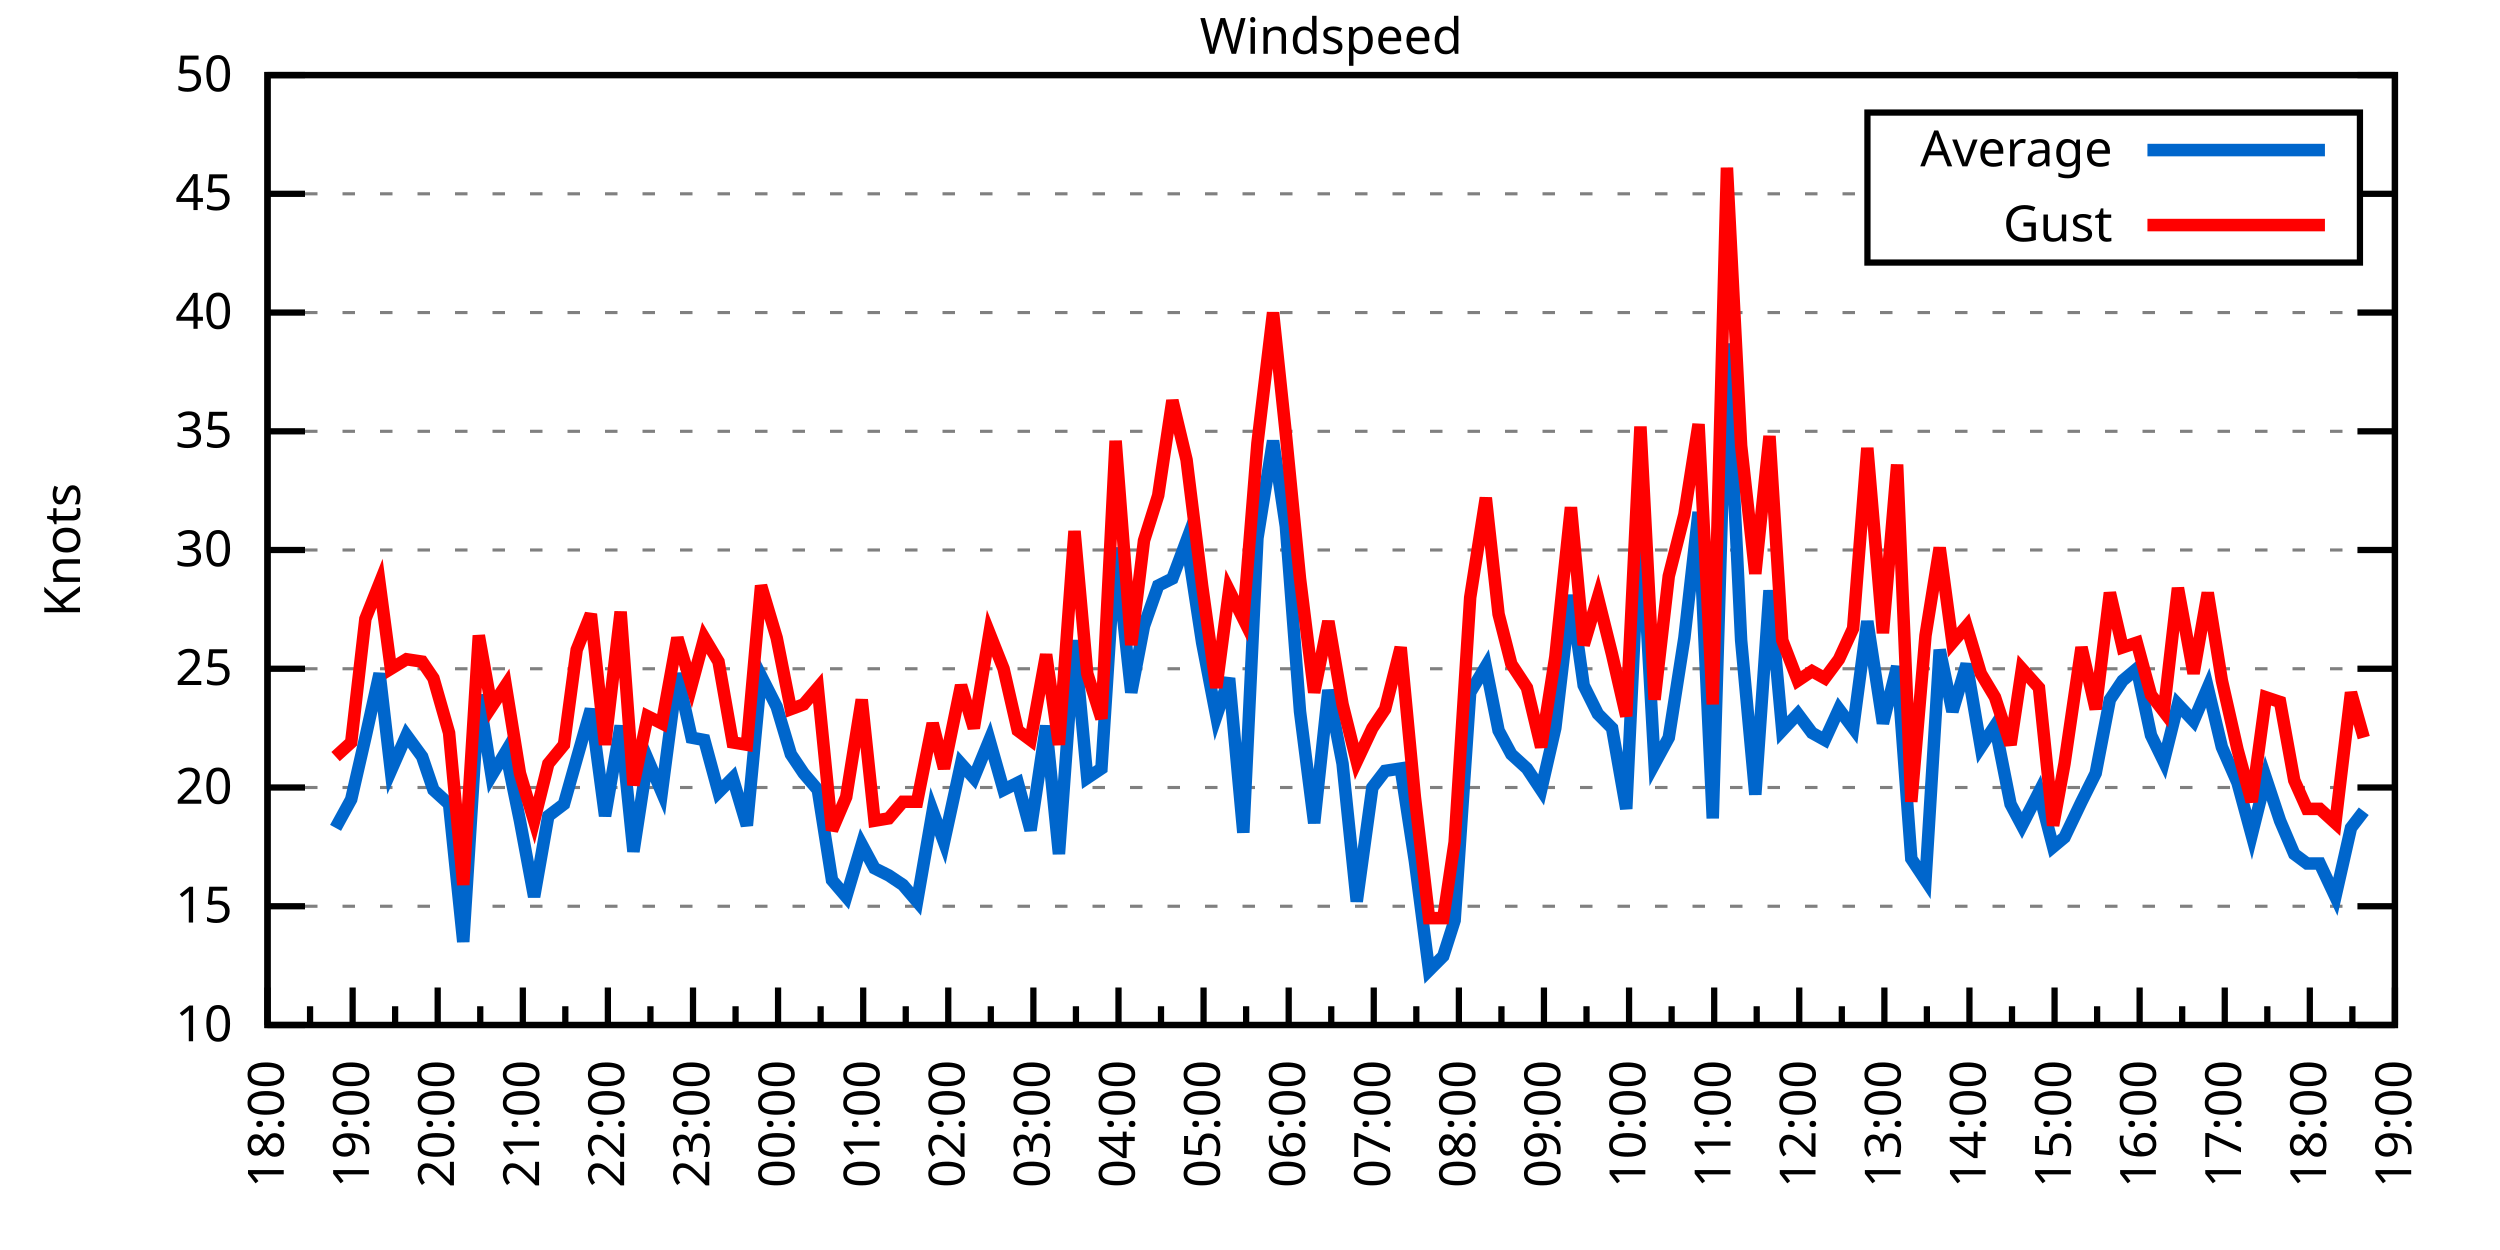
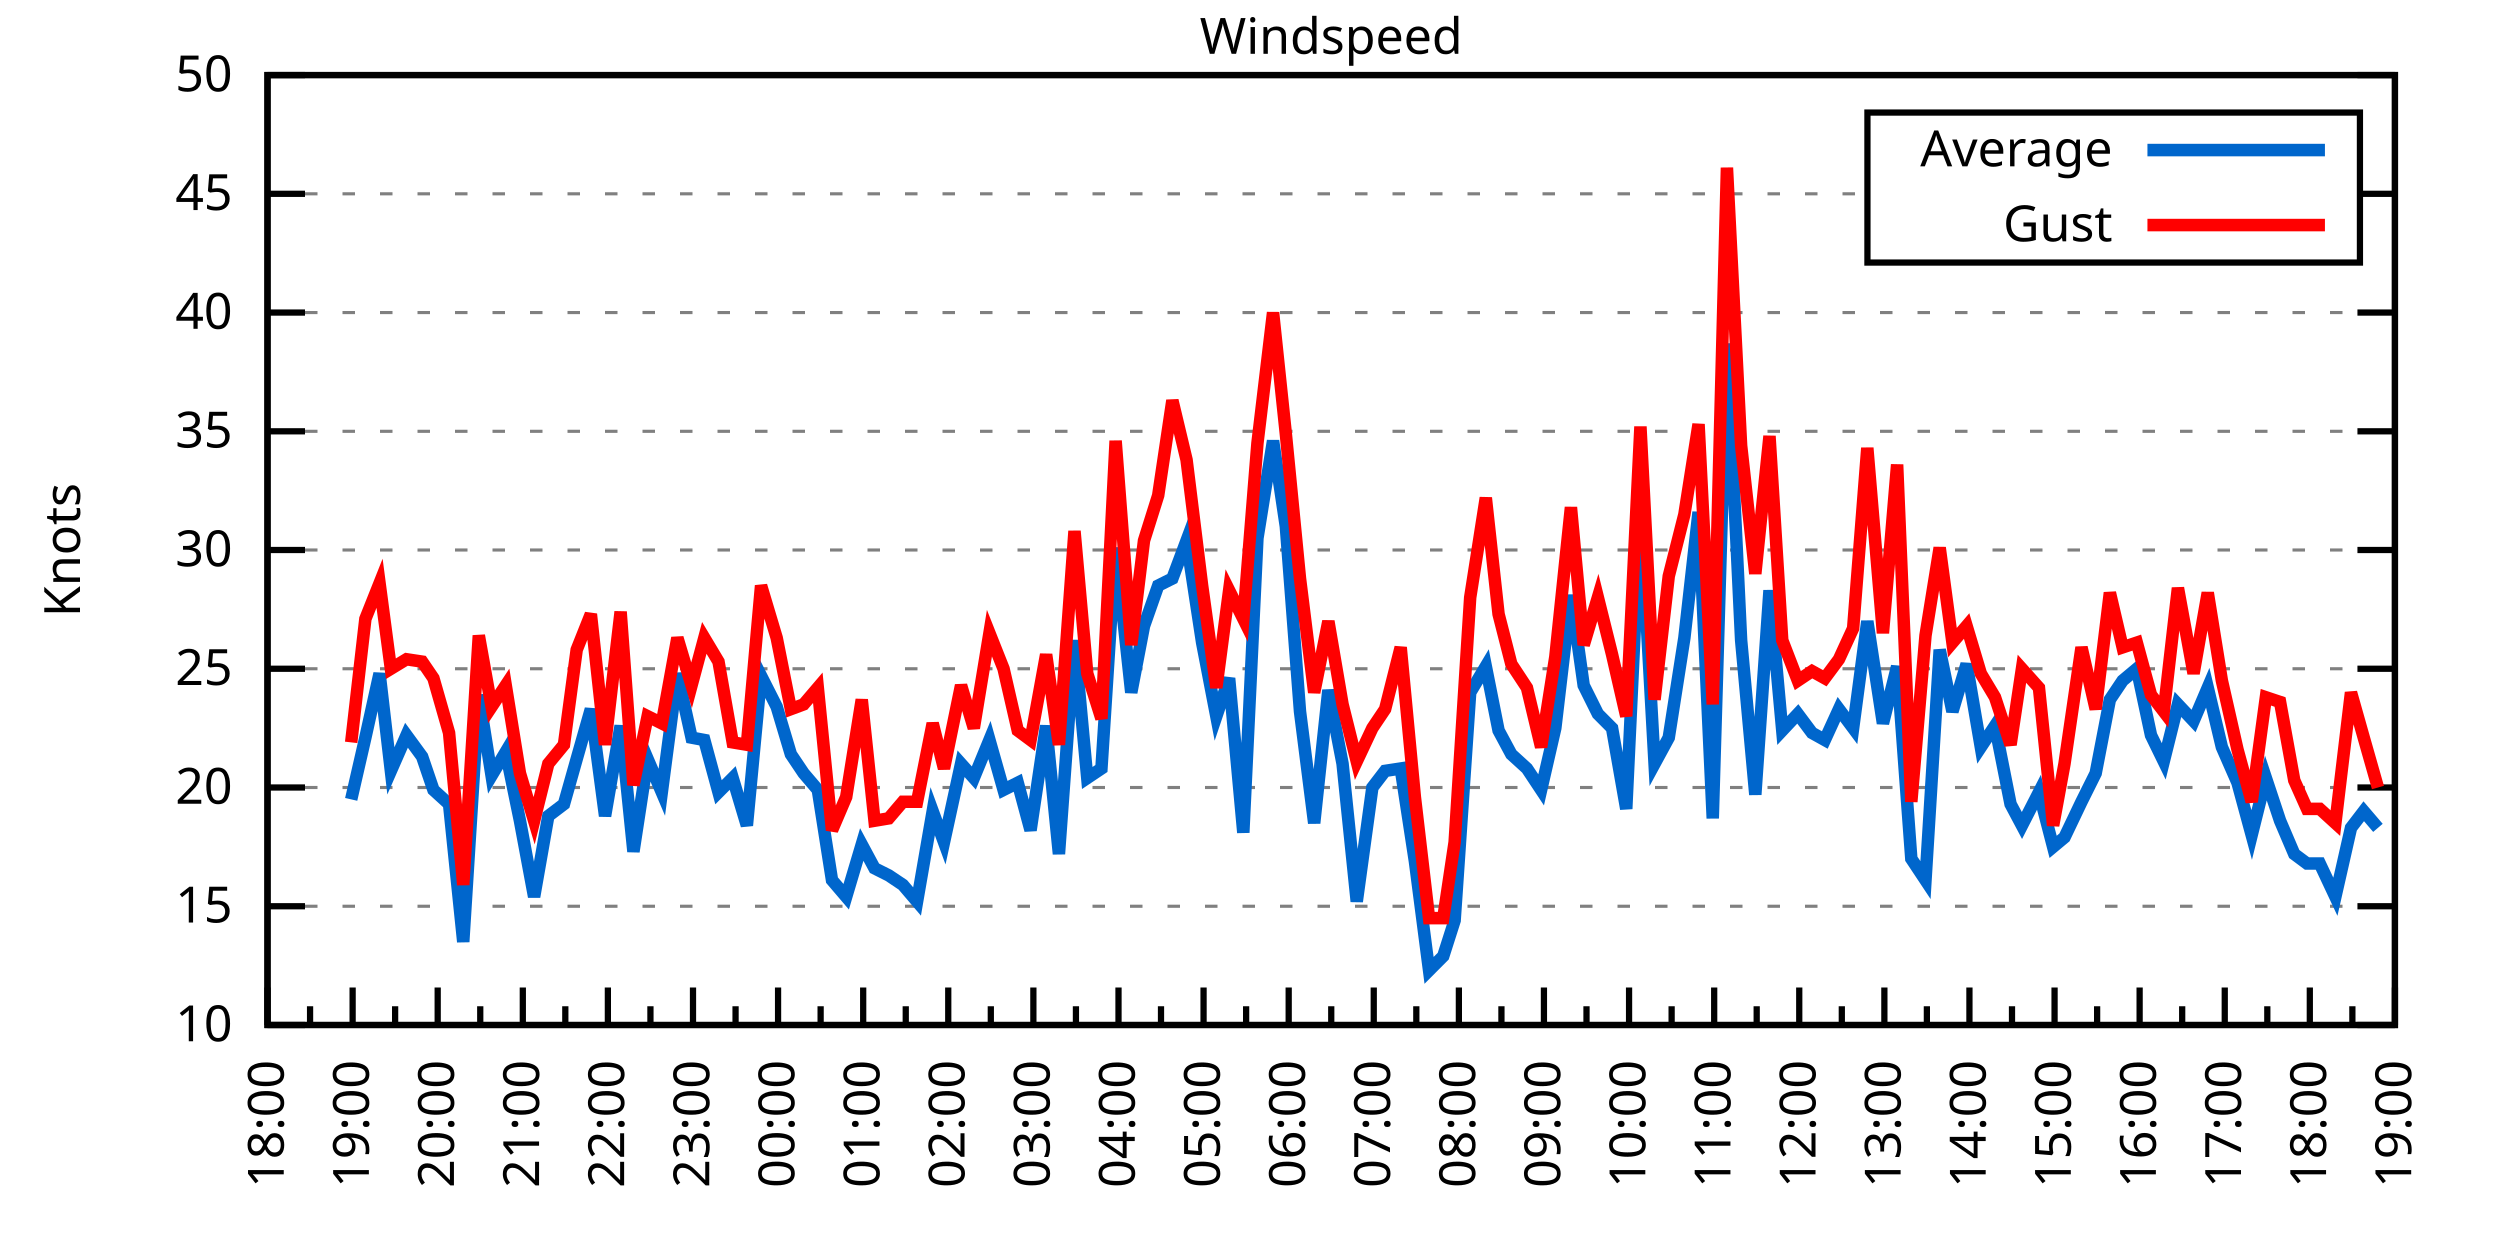
<svg xmlns="http://www.w3.org/2000/svg" xmlns:xlink="http://www.w3.org/1999/xlink" width="400" height="200" viewBox="0 0 400 200">
  <g id="gnuplot_canvas">
    <rect x="0" y="0" width="400" height="200" fill="none" />
    <defs>
      <circle id="gpDot" r="0.5" stroke-width="0.5" stroke="currentColor" />
      <path id="gpPt0" stroke-width="0.333" stroke="currentColor" d="M-1,0 h2 M0,-1 v2" />
      <path id="gpPt1" stroke-width="0.333" stroke="currentColor" d="M-1,-1 L1,1 M1,-1 L-1,1" />
      <path id="gpPt2" stroke-width="0.333" stroke="currentColor" d="M-1,0 L1,0 M0,-1 L0,1 M-1,-1 L1,1 M-1,1 L1,-1" />
      <rect id="gpPt3" stroke-width="0.333" stroke="currentColor" x="-1" y="-1" width="2" height="2" />
      <rect id="gpPt4" stroke-width="0.333" stroke="currentColor" fill="currentColor" x="-1" y="-1" width="2" height="2" />
      <circle id="gpPt5" stroke-width="0.333" stroke="currentColor" cx="0" cy="0" r="1" />
      <use xlink:href="#gpPt5" id="gpPt6" fill="currentColor" stroke="none" />
      <path id="gpPt7" stroke-width="0.333" stroke="currentColor" d="M0,-1.33 L-1.33,0.67 L1.33,0.67 z" />
      <use xlink:href="#gpPt7" id="gpPt8" fill="currentColor" stroke="none" />
      <use xlink:href="#gpPt7" id="gpPt9" stroke="currentColor" transform="rotate(180)" />
      <use xlink:href="#gpPt9" id="gpPt10" fill="currentColor" stroke="none" />
      <use xlink:href="#gpPt3" id="gpPt11" stroke="currentColor" transform="rotate(45)" />
      <use xlink:href="#gpPt11" id="gpPt12" fill="currentColor" stroke="none" />
      <path id="gpPt13" stroke-width="0.333" stroke="currentColor" d="M0,1.330 L1.265,0.411 L0.782,-1.067 L-0.782,-1.076 L-1.265,0.411 z" />
      <use xlink:href="#gpPt13" id="gpPt14" fill="currentColor" stroke="none" />
      <filter id="textbox" filterUnits="objectBoundingBox" x="0" y="0" height="1" width="1">
        <feFlood flood-color="white" flood-opacity="1" result="bgnd" />
        <feComposite in="SourceGraphic" in2="bgnd" operator="atop" />
      </filter>
      <filter id="greybox" filterUnits="objectBoundingBox" x="0" y="0" height="1" width="1">
        <feFlood flood-color="lightgrey" flood-opacity="1" result="grey" />
        <feComposite in="SourceGraphic" in2="grey" operator="atop" />
      </filter>
    </defs>
    <g fill="none" color="white" stroke="currentColor" stroke-width="1.00" stroke-linecap="butt" stroke-linejoin="miter">
</g>
    <g fill="none" color="black" stroke="currentColor" stroke-width="1.00" stroke-linecap="butt" stroke-linejoin="miter">
      <g stroke="none" shape-rendering="crispEdges">
        <polygon fill="rgb(255, 255, 255)" points="42.80,164.00 383.18,164.00 383.18,12.02 42.80,12.02 " />
      </g>
    </g>
    <g fill="none" color="black" stroke="currentColor" stroke-width="1.00" stroke-linecap="butt" stroke-linejoin="miter">
</g>
    <g fill="none" color="black" stroke="black" stroke-width="0.50" stroke-linecap="butt" stroke-linejoin="miter">
</g>
    <g fill="none" color="gray" stroke="currentColor" stroke-width="0.50" stroke-linecap="butt" stroke-linejoin="miter">
      <path stroke="gray" stroke-dasharray="2,4" class="gridline" d="M42.80,164.00 L383.19,164.00  " />
    </g>
    <g fill="none" color="gray" stroke="gray" stroke-width="1.00" stroke-linecap="butt" stroke-linejoin="miter">
</g>
    <g fill="none" color="black" stroke="currentColor" stroke-width="1.00" stroke-linecap="butt" stroke-linejoin="miter">
      <path stroke="black" d="M42.80,164.00 L48.80,164.00 M383.19,164.00 L377.19,164.00  " />
      <g transform="translate(37.20,166.60)" stroke="none" fill="black" font-family="Sans" font-size="8.00" text-anchor="end">
        <text>
          <tspan font-family="Sans"> 10</tspan>
        </text>
      </g>
    </g>
    <g fill="none" color="black" stroke="currentColor" stroke-width="1.00" stroke-linecap="butt" stroke-linejoin="miter">
</g>
    <g fill="none" color="black" stroke="black" stroke-width="0.50" stroke-linecap="butt" stroke-linejoin="miter">
</g>
    <g fill="none" color="gray" stroke="currentColor" stroke-width="0.50" stroke-linecap="butt" stroke-linejoin="miter">
      <path stroke="gray" stroke-dasharray="2,4" class="gridline" d="M42.80,145.00 L383.19,145.00  " />
    </g>
    <g fill="none" color="gray" stroke="gray" stroke-width="1.00" stroke-linecap="butt" stroke-linejoin="miter">
</g>
    <g fill="none" color="black" stroke="currentColor" stroke-width="1.00" stroke-linecap="butt" stroke-linejoin="miter">
      <path stroke="black" d="M42.80,145.00 L48.80,145.00 M383.19,145.00 L377.19,145.00  " />
      <g transform="translate(37.20,147.60)" stroke="none" fill="black" font-family="Sans" font-size="8.00" text-anchor="end">
        <text>
          <tspan font-family="Sans"> 15</tspan>
        </text>
      </g>
    </g>
    <g fill="none" color="black" stroke="currentColor" stroke-width="1.00" stroke-linecap="butt" stroke-linejoin="miter">
</g>
    <g fill="none" color="black" stroke="black" stroke-width="0.50" stroke-linecap="butt" stroke-linejoin="miter">
</g>
    <g fill="none" color="gray" stroke="currentColor" stroke-width="0.50" stroke-linecap="butt" stroke-linejoin="miter">
      <path stroke="gray" stroke-dasharray="2,4" class="gridline" d="M42.80,126.00 L383.19,126.00  " />
    </g>
    <g fill="none" color="gray" stroke="gray" stroke-width="1.00" stroke-linecap="butt" stroke-linejoin="miter">
</g>
    <g fill="none" color="black" stroke="currentColor" stroke-width="1.00" stroke-linecap="butt" stroke-linejoin="miter">
      <path stroke="black" d="M42.80,126.00 L48.80,126.00 M383.19,126.00 L377.19,126.00  " />
      <g transform="translate(37.20,128.60)" stroke="none" fill="black" font-family="Sans" font-size="8.00" text-anchor="end">
        <text>
          <tspan font-family="Sans"> 20</tspan>
        </text>
      </g>
    </g>
    <g fill="none" color="black" stroke="currentColor" stroke-width="1.00" stroke-linecap="butt" stroke-linejoin="miter">
</g>
    <g fill="none" color="black" stroke="black" stroke-width="0.50" stroke-linecap="butt" stroke-linejoin="miter">
</g>
    <g fill="none" color="gray" stroke="currentColor" stroke-width="0.50" stroke-linecap="butt" stroke-linejoin="miter">
      <path stroke="gray" stroke-dasharray="2,4" class="gridline" d="M42.80,107.00 L383.19,107.00  " />
    </g>
    <g fill="none" color="gray" stroke="gray" stroke-width="1.00" stroke-linecap="butt" stroke-linejoin="miter">
</g>
    <g fill="none" color="black" stroke="currentColor" stroke-width="1.00" stroke-linecap="butt" stroke-linejoin="miter">
      <path stroke="black" d="M42.80,107.00 L48.80,107.00 M383.19,107.00 L377.19,107.00  " />
      <g transform="translate(37.20,109.60)" stroke="none" fill="black" font-family="Sans" font-size="8.00" text-anchor="end">
        <text>
          <tspan font-family="Sans"> 25</tspan>
        </text>
      </g>
    </g>
    <g fill="none" color="black" stroke="currentColor" stroke-width="1.00" stroke-linecap="butt" stroke-linejoin="miter">
</g>
    <g fill="none" color="black" stroke="black" stroke-width="0.50" stroke-linecap="butt" stroke-linejoin="miter">
</g>
    <g fill="none" color="gray" stroke="currentColor" stroke-width="0.50" stroke-linecap="butt" stroke-linejoin="miter">
      <path stroke="gray" stroke-dasharray="2,4" class="gridline" d="M42.80,88.00 L383.19,88.00  " />
    </g>
    <g fill="none" color="gray" stroke="gray" stroke-width="1.00" stroke-linecap="butt" stroke-linejoin="miter">
</g>
    <g fill="none" color="black" stroke="currentColor" stroke-width="1.00" stroke-linecap="butt" stroke-linejoin="miter">
      <path stroke="black" d="M42.80,88.00 L48.80,88.00 M383.19,88.00 L377.19,88.00  " />
      <g transform="translate(37.20,90.60)" stroke="none" fill="black" font-family="Sans" font-size="8.00" text-anchor="end">
        <text>
          <tspan font-family="Sans"> 30</tspan>
        </text>
      </g>
    </g>
    <g fill="none" color="black" stroke="currentColor" stroke-width="1.00" stroke-linecap="butt" stroke-linejoin="miter">
</g>
    <g fill="none" color="black" stroke="black" stroke-width="0.50" stroke-linecap="butt" stroke-linejoin="miter">
</g>
    <g fill="none" color="gray" stroke="currentColor" stroke-width="0.50" stroke-linecap="butt" stroke-linejoin="miter">
      <path stroke="gray" stroke-dasharray="2,4" class="gridline" d="M42.80,69.01 L383.19,69.01  " />
    </g>
    <g fill="none" color="gray" stroke="gray" stroke-width="1.00" stroke-linecap="butt" stroke-linejoin="miter">
</g>
    <g fill="none" color="black" stroke="currentColor" stroke-width="1.00" stroke-linecap="butt" stroke-linejoin="miter">
      <path stroke="black" d="M42.80,69.01 L48.80,69.01 M383.19,69.01 L377.19,69.01  " />
      <g transform="translate(37.20,71.61)" stroke="none" fill="black" font-family="Sans" font-size="8.00" text-anchor="end">
        <text>
          <tspan font-family="Sans"> 35</tspan>
        </text>
      </g>
    </g>
    <g fill="none" color="black" stroke="currentColor" stroke-width="1.00" stroke-linecap="butt" stroke-linejoin="miter">
</g>
    <g fill="none" color="black" stroke="black" stroke-width="0.50" stroke-linecap="butt" stroke-linejoin="miter">
</g>
    <g fill="none" color="gray" stroke="currentColor" stroke-width="0.50" stroke-linecap="butt" stroke-linejoin="miter">
      <path stroke="gray" stroke-dasharray="2,4" class="gridline" d="M42.80,50.01 L383.19,50.01  " />
    </g>
    <g fill="none" color="gray" stroke="gray" stroke-width="1.00" stroke-linecap="butt" stroke-linejoin="miter">
</g>
    <g fill="none" color="black" stroke="currentColor" stroke-width="1.00" stroke-linecap="butt" stroke-linejoin="miter">
      <path stroke="black" d="M42.80,50.01 L48.80,50.01 M383.19,50.01 L377.19,50.01  " />
      <g transform="translate(37.20,52.61)" stroke="none" fill="black" font-family="Sans" font-size="8.00" text-anchor="end">
        <text>
          <tspan font-family="Sans"> 40</tspan>
        </text>
      </g>
    </g>
    <g fill="none" color="black" stroke="currentColor" stroke-width="1.00" stroke-linecap="butt" stroke-linejoin="miter">
</g>
    <g fill="none" color="black" stroke="black" stroke-width="0.50" stroke-linecap="butt" stroke-linejoin="miter">
</g>
    <g fill="none" color="gray" stroke="currentColor" stroke-width="0.50" stroke-linecap="butt" stroke-linejoin="miter">
      <path stroke="gray" stroke-dasharray="2,4" class="gridline" d="M42.80,31.01 L298.79,31.01 M377.59,31.01 L383.19,31.01  " />
    </g>
    <g fill="none" color="gray" stroke="gray" stroke-width="1.00" stroke-linecap="butt" stroke-linejoin="miter">
</g>
    <g fill="none" color="black" stroke="currentColor" stroke-width="1.00" stroke-linecap="butt" stroke-linejoin="miter">
      <path stroke="black" d="M42.80,31.01 L48.80,31.01 M383.19,31.01 L377.19,31.01  " />
      <g transform="translate(37.20,33.61)" stroke="none" fill="black" font-family="Sans" font-size="8.00" text-anchor="end">
        <text>
          <tspan font-family="Sans"> 45</tspan>
        </text>
      </g>
    </g>
    <g fill="none" color="black" stroke="currentColor" stroke-width="1.00" stroke-linecap="butt" stroke-linejoin="miter">
</g>
    <g fill="none" color="black" stroke="black" stroke-width="0.50" stroke-linecap="butt" stroke-linejoin="miter">
</g>
    <g fill="none" color="gray" stroke="currentColor" stroke-width="0.50" stroke-linecap="butt" stroke-linejoin="miter">
      <path stroke="gray" stroke-dasharray="2,4" class="gridline" d="M42.80,12.01 L383.19,12.01  " />
    </g>
    <g fill="none" color="gray" stroke="gray" stroke-width="1.00" stroke-linecap="butt" stroke-linejoin="miter">
</g>
    <g fill="none" color="black" stroke="currentColor" stroke-width="1.00" stroke-linecap="butt" stroke-linejoin="miter">
      <path stroke="black" d="M42.80,12.01 L48.80,12.01 M383.19,12.01 L377.19,12.01  " />
      <g transform="translate(37.20,14.61)" stroke="none" fill="black" font-family="Sans" font-size="8.00" text-anchor="end">
        <text>
          <tspan font-family="Sans"> 50</tspan>
        </text>
      </g>
    </g>
    <g fill="none" color="black" stroke="currentColor" stroke-width="1.00" stroke-linecap="butt" stroke-linejoin="miter">
      <path stroke="black" d="M42.80,164.00 L42.80,158.00  " />
      <g transform="translate(45.40,169.60) rotate(270)" stroke="none" fill="black" font-family="Sans" font-size="8.00" text-anchor="end">
        <text>
          <tspan font-family="Sans">18:00</tspan>
        </text>
      </g>
    </g>
    <g fill="none" color="black" stroke="currentColor" stroke-width="1.00" stroke-linecap="butt" stroke-linejoin="miter">
      <path stroke="black" d="M49.61,164.00 L49.61,161.00 M56.42,164.00 L56.42,158.00  " />
      <g transform="translate(59.02,169.60) rotate(270)" stroke="none" fill="black" font-family="Sans" font-size="8.00" text-anchor="end">
        <text>
          <tspan font-family="Sans">19:00</tspan>
        </text>
      </g>
    </g>
    <g fill="none" color="black" stroke="currentColor" stroke-width="1.00" stroke-linecap="butt" stroke-linejoin="miter">
      <path stroke="black" d="M63.22,164.00 L63.22,161.00 M70.03,164.00 L70.03,158.00  " />
      <g transform="translate(72.63,169.60) rotate(270)" stroke="none" fill="black" font-family="Sans" font-size="8.00" text-anchor="end">
        <text>
          <tspan font-family="Sans">20:00</tspan>
        </text>
      </g>
    </g>
    <g fill="none" color="black" stroke="currentColor" stroke-width="1.00" stroke-linecap="butt" stroke-linejoin="miter">
      <path stroke="black" d="M76.84,164.00 L76.84,161.00 M83.65,164.00 L83.65,158.00  " />
      <g transform="translate(86.25,169.60) rotate(270)" stroke="none" fill="black" font-family="Sans" font-size="8.00" text-anchor="end">
        <text>
          <tspan font-family="Sans">21:00</tspan>
        </text>
      </g>
    </g>
    <g fill="none" color="black" stroke="currentColor" stroke-width="1.00" stroke-linecap="butt" stroke-linejoin="miter">
      <path stroke="black" d="M90.45,164.00 L90.45,161.00 M97.26,164.00 L97.26,158.00  " />
      <g transform="translate(99.86,169.60) rotate(270)" stroke="none" fill="black" font-family="Sans" font-size="8.00" text-anchor="end">
        <text>
          <tspan font-family="Sans">22:00</tspan>
        </text>
      </g>
    </g>
    <g fill="none" color="black" stroke="currentColor" stroke-width="1.00" stroke-linecap="butt" stroke-linejoin="miter">
      <path stroke="black" d="M104.07,164.00 L104.07,161.00 M110.88,164.00 L110.88,158.00  " />
      <g transform="translate(113.48,169.60) rotate(270)" stroke="none" fill="black" font-family="Sans" font-size="8.00" text-anchor="end">
        <text>
          <tspan font-family="Sans">23:00</tspan>
        </text>
      </g>
    </g>
    <g fill="none" color="black" stroke="currentColor" stroke-width="1.00" stroke-linecap="butt" stroke-linejoin="miter">
      <path stroke="black" d="M117.69,164.00 L117.69,161.00 M124.49,164.00 L124.49,158.00  " />
      <g transform="translate(127.09,169.60) rotate(270)" stroke="none" fill="black" font-family="Sans" font-size="8.00" text-anchor="end">
        <text>
          <tspan font-family="Sans">00:00</tspan>
        </text>
      </g>
    </g>
    <g fill="none" color="black" stroke="currentColor" stroke-width="1.00" stroke-linecap="butt" stroke-linejoin="miter">
      <path stroke="black" d="M131.30,164.00 L131.30,161.00 M138.11,164.00 L138.11,158.00  " />
      <g transform="translate(140.71,169.60) rotate(270)" stroke="none" fill="black" font-family="Sans" font-size="8.00" text-anchor="end">
        <text>
          <tspan font-family="Sans">01:00</tspan>
        </text>
      </g>
    </g>
    <g fill="none" color="black" stroke="currentColor" stroke-width="1.00" stroke-linecap="butt" stroke-linejoin="miter">
      <path stroke="black" d="M144.92,164.00 L144.92,161.00 M151.72,164.00 L151.72,158.00  " />
      <g transform="translate(154.32,169.60) rotate(270)" stroke="none" fill="black" font-family="Sans" font-size="8.00" text-anchor="end">
        <text>
          <tspan font-family="Sans">02:00</tspan>
        </text>
      </g>
    </g>
    <g fill="none" color="black" stroke="currentColor" stroke-width="1.00" stroke-linecap="butt" stroke-linejoin="miter">
      <path stroke="black" d="M158.53,164.00 L158.53,161.00 M165.34,164.00 L165.34,158.00  " />
      <g transform="translate(167.94,169.60) rotate(270)" stroke="none" fill="black" font-family="Sans" font-size="8.00" text-anchor="end">
        <text>
          <tspan font-family="Sans">03:00</tspan>
        </text>
      </g>
    </g>
    <g fill="none" color="black" stroke="currentColor" stroke-width="1.00" stroke-linecap="butt" stroke-linejoin="miter">
      <path stroke="black" d="M172.15,164.00 L172.15,161.00 M178.96,164.00 L178.96,158.00  " />
      <g transform="translate(181.56,169.60) rotate(270)" stroke="none" fill="black" font-family="Sans" font-size="8.00" text-anchor="end">
        <text>
          <tspan font-family="Sans">04:00</tspan>
        </text>
      </g>
    </g>
    <g fill="none" color="black" stroke="currentColor" stroke-width="1.00" stroke-linecap="butt" stroke-linejoin="miter">
      <path stroke="black" d="M185.76,164.00 L185.76,161.00 M192.57,164.00 L192.57,158.00  " />
      <g transform="translate(195.17,169.60) rotate(270)" stroke="none" fill="black" font-family="Sans" font-size="8.00" text-anchor="end">
        <text>
          <tspan font-family="Sans">05:00</tspan>
        </text>
      </g>
    </g>
    <g fill="none" color="black" stroke="currentColor" stroke-width="1.00" stroke-linecap="butt" stroke-linejoin="miter">
      <path stroke="black" d="M199.38,164.00 L199.38,161.00 M206.19,164.00 L206.19,158.00  " />
      <g transform="translate(208.79,169.60) rotate(270)" stroke="none" fill="black" font-family="Sans" font-size="8.00" text-anchor="end">
        <text>
          <tspan font-family="Sans">06:00</tspan>
        </text>
      </g>
    </g>
    <g fill="none" color="black" stroke="currentColor" stroke-width="1.00" stroke-linecap="butt" stroke-linejoin="miter">
      <path stroke="black" d="M213.00,164.00 L213.00,161.00 M219.80,164.00 L219.80,158.00  " />
      <g transform="translate(222.40,169.60) rotate(270)" stroke="none" fill="black" font-family="Sans" font-size="8.00" text-anchor="end">
        <text>
          <tspan font-family="Sans">07:00</tspan>
        </text>
      </g>
    </g>
    <g fill="none" color="black" stroke="currentColor" stroke-width="1.00" stroke-linecap="butt" stroke-linejoin="miter">
      <path stroke="black" d="M226.61,164.00 L226.61,161.00 M233.42,164.00 L233.42,158.00  " />
      <g transform="translate(236.02,169.60) rotate(270)" stroke="none" fill="black" font-family="Sans" font-size="8.00" text-anchor="end">
        <text>
          <tspan font-family="Sans">08:00</tspan>
        </text>
      </g>
    </g>
    <g fill="none" color="black" stroke="currentColor" stroke-width="1.00" stroke-linecap="butt" stroke-linejoin="miter">
      <path stroke="black" d="M240.23,164.00 L240.23,161.00 M247.03,164.00 L247.03,158.00  " />
      <g transform="translate(249.63,169.60) rotate(270)" stroke="none" fill="black" font-family="Sans" font-size="8.00" text-anchor="end">
        <text>
          <tspan font-family="Sans">09:00</tspan>
        </text>
      </g>
    </g>
    <g fill="none" color="black" stroke="currentColor" stroke-width="1.00" stroke-linecap="butt" stroke-linejoin="miter">
      <path stroke="black" d="M253.84,164.00 L253.84,161.00 M260.65,164.00 L260.65,158.00  " />
      <g transform="translate(263.25,169.60) rotate(270)" stroke="none" fill="black" font-family="Sans" font-size="8.00" text-anchor="end">
        <text>
          <tspan font-family="Sans">10:00</tspan>
        </text>
      </g>
    </g>
    <g fill="none" color="black" stroke="currentColor" stroke-width="1.00" stroke-linecap="butt" stroke-linejoin="miter">
      <path stroke="black" d="M267.46,164.00 L267.46,161.00 M274.27,164.00 L274.27,158.00  " />
      <g transform="translate(276.87,169.60) rotate(270)" stroke="none" fill="black" font-family="Sans" font-size="8.00" text-anchor="end">
        <text>
          <tspan font-family="Sans">11:00</tspan>
        </text>
      </g>
    </g>
    <g fill="none" color="black" stroke="currentColor" stroke-width="1.00" stroke-linecap="butt" stroke-linejoin="miter">
      <path stroke="black" d="M281.07,164.00 L281.07,161.00 M287.88,164.00 L287.88,158.00  " />
      <g transform="translate(290.48,169.60) rotate(270)" stroke="none" fill="black" font-family="Sans" font-size="8.00" text-anchor="end">
        <text>
          <tspan font-family="Sans">12:00</tspan>
        </text>
      </g>
    </g>
    <g fill="none" color="black" stroke="currentColor" stroke-width="1.00" stroke-linecap="butt" stroke-linejoin="miter">
      <path stroke="black" d="M294.69,164.00 L294.69,161.00 M301.50,164.00 L301.50,158.00  " />
      <g transform="translate(304.10,169.60) rotate(270)" stroke="none" fill="black" font-family="Sans" font-size="8.00" text-anchor="end">
        <text>
          <tspan font-family="Sans">13:00</tspan>
        </text>
      </g>
    </g>
    <g fill="none" color="black" stroke="currentColor" stroke-width="1.00" stroke-linecap="butt" stroke-linejoin="miter">
      <path stroke="black" d="M308.30,164.00 L308.30,161.00 M315.11,164.00 L315.11,158.00  " />
      <g transform="translate(317.71,169.60) rotate(270)" stroke="none" fill="black" font-family="Sans" font-size="8.00" text-anchor="end">
        <text>
          <tspan font-family="Sans">14:00</tspan>
        </text>
      </g>
    </g>
    <g fill="none" color="black" stroke="currentColor" stroke-width="1.00" stroke-linecap="butt" stroke-linejoin="miter">
      <path stroke="black" d="M321.92,164.00 L321.92,161.00 M328.73,164.00 L328.73,158.00  " />
      <g transform="translate(331.33,169.60) rotate(270)" stroke="none" fill="black" font-family="Sans" font-size="8.00" text-anchor="end">
        <text>
          <tspan font-family="Sans">15:00</tspan>
        </text>
      </g>
    </g>
    <g fill="none" color="black" stroke="currentColor" stroke-width="1.00" stroke-linecap="butt" stroke-linejoin="miter">
      <path stroke="black" d="M335.54,164.00 L335.54,161.00 M342.34,164.00 L342.34,158.00  " />
      <g transform="translate(344.94,169.60) rotate(270)" stroke="none" fill="black" font-family="Sans" font-size="8.00" text-anchor="end">
        <text>
          <tspan font-family="Sans">16:00</tspan>
        </text>
      </g>
    </g>
    <g fill="none" color="black" stroke="currentColor" stroke-width="1.00" stroke-linecap="butt" stroke-linejoin="miter">
      <path stroke="black" d="M349.15,164.00 L349.15,161.00 M355.96,164.00 L355.96,158.00  " />
      <g transform="translate(358.56,169.60) rotate(270)" stroke="none" fill="black" font-family="Sans" font-size="8.00" text-anchor="end">
        <text>
          <tspan font-family="Sans">17:00</tspan>
        </text>
      </g>
    </g>
    <g fill="none" color="black" stroke="currentColor" stroke-width="1.00" stroke-linecap="butt" stroke-linejoin="miter">
      <path stroke="black" d="M362.77,164.00 L362.77,161.00 M369.57,164.00 L369.57,158.00  " />
      <g transform="translate(372.17,169.60) rotate(270)" stroke="none" fill="black" font-family="Sans" font-size="8.00" text-anchor="end">
        <text>
          <tspan font-family="Sans">18:00</tspan>
        </text>
      </g>
    </g>
    <g fill="none" color="black" stroke="currentColor" stroke-width="1.00" stroke-linecap="butt" stroke-linejoin="miter">
      <path stroke="black" d="M376.38,164.00 L376.38,161.00 M383.19,164.00 L383.19,158.00  " />
      <g transform="translate(385.79,169.60) rotate(270)" stroke="none" fill="black" font-family="Sans" font-size="8.00" text-anchor="end">
        <text>
          <tspan font-family="Sans">19:00</tspan>
        </text>
      </g>
    </g>
    <g fill="none" color="black" stroke="currentColor" stroke-width="1.00" stroke-linecap="butt" stroke-linejoin="miter">
</g>
    <g fill="none" color="black" stroke="currentColor" stroke-width="1.00" stroke-linecap="butt" stroke-linejoin="miter">
      <path stroke="black" d="M42.80,12.01 L42.80,164.00 L383.19,164.00 L383.19,12.01 L42.80,12.01 Z  " />
    </g>
    <g fill="none" color="black" stroke="currentColor" stroke-width="1.00" stroke-linecap="butt" stroke-linejoin="miter">
      <g transform="translate(12.80,88.01) rotate(270)" stroke="none" fill="black" font-family="Sans" font-size="8.00" text-anchor="middle">
        <text>
          <tspan font-family="Sans">Knots</tspan>
        </text>
      </g>
    </g>
    <g fill="none" color="black" stroke="currentColor" stroke-width="1.00" stroke-linecap="butt" stroke-linejoin="miter">
</g>
    <g fill="none" color="black" stroke="currentColor" stroke-width="1.00" stroke-linecap="butt" stroke-linejoin="miter">
      <path stroke="black" d="M298.79,42.01 L298.79,18.01 L377.59,18.01 L377.59,42.01 L298.79,42.01 Z  " />
    </g>
    <g id="Windspeed_plot_1">
      <g fill="none" color="white" stroke="black" stroke-width="2.00" stroke-linecap="butt" stroke-linejoin="miter">
</g>
      <g fill="none" color="black" stroke="currentColor" stroke-width="2.00" stroke-linecap="butt" stroke-linejoin="miter">
        <g transform="translate(337.99,26.61)" stroke="none" fill="black" font-family="Sans" font-size="8.00" text-anchor="end">
          <text>
            <tspan font-family="Sans">Average</tspan>
          </text>
        </g>
      </g>
      <g fill="none" color="black" stroke="currentColor" stroke-width="2.00" stroke-linecap="butt" stroke-linejoin="miter">
-         <path stroke="rgb(  0, 102, 204)" d="M343.59,24.01 L371.99,24.01 M53.69,132.46 L56.19,127.90 L58.46,118.02 L60.73,107.76 L62.54,123.34 L65.04,117.64   L67.54,121.06 L69.35,126.38 L71.85,128.66 L74.12,150.70 L76.61,111.18 L78.65,124.10 L80.92,120.30 L83.19,131.32   L85.46,143.48 L87.73,130.56 L90.23,128.66 L92.27,121.44 L94.54,113.46 L96.81,130.56 L99.30,116.12 L101.35,136.26   L103.62,121.44 L105.89,126.76 L108.38,107.76 L110.65,118.02 L112.69,118.40 L114.96,126.76 L117.23,124.48 L119.50,132.08   L121.77,108.14 L124.27,113.08 L126.54,120.68 L128.58,123.72 L130.85,126.38 L133.12,140.82 L135.39,143.48 L137.88,135.12   L139.92,138.92 L142.19,140.06 L144.46,141.58 L146.73,144.24 L149.23,129.80 L151.04,134.74 L153.77,122.20 L155.81,124.48   L158.31,118.40 L160.57,126.38 L162.84,125.24 L164.89,132.84 L167.38,116.12 L169.43,136.64 L171.92,102.44 L173.96,124.48   L176.23,122.96 L178.50,87.63 L181.00,110.80 L183.04,100.16 L185.31,93.70 L187.58,92.56 L189.85,86.49 L192.34,102.82   L194.61,114.60 L196.66,108.52 L198.93,133.22 L201.19,86.11 L203.69,70.53 L205.73,84.21 L208.00,113.84 L210.27,131.70   L212.54,110.42 L214.81,122.20 L217.08,144.24 L219.58,126.00 L221.62,123.34 L224.11,122.96 L226.38,137.78 L228.65,155.26   L230.92,152.98 L232.74,147.28 L235.23,110.80 L237.73,106.62 L239.77,116.88 L241.81,120.68 L244.31,122.96 L246.58,126.38   L248.85,116.50 L251.35,95.22 L253.39,109.66 L255.66,114.22 L257.93,116.50 L260.20,129.42 L262.47,81.55 L264.73,122.20   L267.00,118.02 L269.50,102.06 L271.77,81.93 L274.04,130.94 L276.31,54.95 L278.58,102.44 L280.85,127.14 L283.12,94.46   L285.16,116.88 L287.65,114.22 L289.92,117.26 L291.97,118.40 L294.23,113.46 L296.50,116.50 L298.77,99.40 L301.27,115.74   L303.54,106.62 L305.81,137.40 L308.08,140.82 L310.35,103.96 L312.39,113.84 L314.66,106.24 L316.93,119.54 L319.20,116.12   L321.69,128.66 L323.51,132.08 L326.23,126.76 L328.50,135.50 L330.32,133.98 L333.04,128.28 L335.31,123.72 L337.58,111.94   L339.62,108.90 L341.89,107.00 L344.16,117.64 L346.20,121.82 L348.47,112.70 L350.97,115.36 L353.24,110.04 L355.50,119.54   L358.00,125.24 L360.27,133.60 L362.54,124.48 L364.81,131.32 L367.08,136.64 L369.12,138.16 L371.16,138.16 L373.66,143.48   L376.16,132.46 L378.20,129.80  " />
+         <path stroke="rgb(  0, 102, 204)" d="M343.59,24.01 L371.99,24.01 M56.19,127.90 L58.46,118.02 L60.73,107.76 L62.54,123.34 L65.04,117.64 L67.54,121.06   L69.35,126.38 L71.85,128.66 L74.12,150.70 L76.61,111.18 L78.65,124.10 L80.92,120.30 L83.19,131.32 L85.46,143.48   L87.73,130.56 L90.23,128.66 L92.27,121.44 L94.54,113.46 L96.81,130.56 L99.30,116.12 L101.35,136.26 L103.62,121.44   L105.89,126.76 L108.38,107.76 L110.65,118.02 L112.69,118.40 L114.96,126.76 L117.23,124.48 L119.50,132.08 L121.77,108.14   L124.27,113.08 L126.54,120.68 L128.58,123.72 L130.85,126.38 L133.12,140.82 L135.39,143.48 L137.88,135.12 L139.92,138.92   L142.19,140.06 L144.46,141.58 L146.73,144.24 L149.23,129.80 L151.04,134.74 L153.77,122.20 L155.81,124.48 L158.31,118.40   L160.57,126.38 L162.84,125.24 L164.89,132.84 L167.38,116.12 L169.43,136.64 L171.92,102.44 L173.96,124.48 L176.23,122.96   L178.50,87.63 L181.00,110.80 L183.04,100.16 L185.31,93.70 L187.58,92.56 L189.85,86.49 L192.34,102.82 L194.61,114.60   L196.66,108.52 L198.93,133.22 L201.19,86.11 L203.69,70.53 L205.73,84.21 L208.00,113.84 L210.27,131.70 L212.54,110.42   L214.81,122.20 L217.08,144.24 L219.58,126.00 L221.62,123.34 L224.11,122.96 L226.38,137.78 L228.65,155.26 L230.92,152.98   L232.74,147.28 L235.23,110.80 L237.73,106.62 L239.77,116.88 L241.81,120.68 L244.31,122.96 L246.58,126.38 L248.85,116.50   L251.35,95.22 L253.39,109.66 L255.66,114.22 L257.93,116.50 L260.20,129.42 L262.47,81.55 L264.73,122.20 L267.00,118.02   L269.50,102.06 L271.77,81.93 L274.04,130.94 L276.31,54.95 L278.58,102.44 L280.85,127.14 L283.12,94.46 L285.16,116.88   L287.65,114.22 L289.92,117.26 L291.97,118.40 L294.23,113.46 L296.50,116.50 L298.77,99.40 L301.27,115.74 L303.54,106.62   L305.81,137.40 L308.08,140.82 L310.35,103.96 L312.39,113.84 L314.66,106.24 L316.93,119.54 L319.20,116.12 L321.69,128.66   L323.51,132.08 L326.23,126.76 L328.50,135.50 L330.32,133.98 L333.04,128.28 L335.31,123.72 L337.58,111.94 L339.62,108.90   L341.89,107.00 L344.16,117.64 L346.20,121.82 L348.47,112.70 L350.97,115.36 L353.24,110.04 L355.50,119.54 L358.00,125.24   L360.27,133.60 L362.54,124.48 L364.81,131.32 L367.08,136.64 L369.12,138.16 L371.16,138.16 L373.66,143.48 L376.16,132.46   L378.20,129.80 L380.47,132.46  " />
      </g>
    </g>
    <g id="Windspeed_plot_2">
      <g fill="none" color="black" stroke="currentColor" stroke-width="2.00" stroke-linecap="butt" stroke-linejoin="miter">
        <g transform="translate(337.99,38.61)" stroke="none" fill="black" font-family="Sans" font-size="8.00" text-anchor="end">
          <text>
            <tspan font-family="Sans">Gust</tspan>
          </text>
        </g>
      </g>
      <g fill="none" color="black" stroke="currentColor" stroke-width="2.00" stroke-linecap="butt" stroke-linejoin="miter">
-         <path stroke="rgb(255,   0,   0)" d="M343.59,36.01 L371.99,36.01 M53.69,121.06 L56.19,118.78 L58.46,99.02 L60.73,93.32 L62.54,107.00 L65.04,105.48   L67.54,105.86 L69.35,108.52 L71.85,117.26 L74.12,141.58 L76.61,101.68 L78.65,113.08 L80.92,109.66 L83.19,123.72   L85.46,131.32 L87.73,122.20 L90.23,119.16 L92.27,103.96 L94.54,98.26 L96.81,119.16 L99.30,97.88 L101.35,125.62   L103.62,114.60 L105.89,115.74 L108.38,102.06 L110.65,109.66 L112.69,102.06 L114.96,105.86 L117.23,118.78 L119.50,119.16   L121.77,93.70 L124.27,102.06 L126.54,113.46 L128.58,112.70 L130.85,110.04 L133.12,132.84 L135.39,127.52 L137.88,111.94   L139.92,131.32 L142.19,130.94 L144.46,128.28 L146.73,128.28 L149.23,115.74 L151.04,122.96 L153.77,109.66 L155.81,116.50   L158.31,101.30 L160.57,107.00 L162.84,116.88 L164.89,118.40 L167.38,104.72 L169.43,119.16 L171.92,84.97 L173.96,107.76   L176.23,114.98 L178.50,70.53 L181.00,103.20 L183.04,86.49 L185.31,79.27 L187.58,64.07 L189.85,73.57 L192.34,93.70   L194.61,110.04 L196.66,94.46 L198.93,99.02 L201.19,70.91 L203.69,50.01 L205.73,69.39 L208.00,92.56 L210.27,110.80   L212.54,99.40 L214.81,112.70 L217.08,121.82 L219.58,116.50 L221.62,113.46 L224.11,103.58 L226.38,127.52 L228.65,146.90   L230.92,146.90 L232.74,134.74 L235.23,95.60 L237.73,79.65 L239.77,98.26 L241.81,106.24 L244.31,110.04 L246.58,119.54   L248.85,105.10 L251.35,81.17 L253.39,103.20 L255.66,95.60 L257.93,104.72 L260.20,114.60 L262.47,68.25 L264.73,111.94   L267.00,92.18 L269.50,82.31 L271.77,67.87 L274.04,112.70 L276.31,26.83 L278.58,71.29 L280.85,91.80 L283.12,69.77   L285.16,102.44 L287.65,108.90 L289.92,107.38 L291.97,108.52 L294.23,105.48 L296.50,100.54 L298.77,71.67 L301.27,101.30   L303.54,74.33 L305.81,128.28 L308.08,101.68 L310.35,87.63 L312.39,102.82 L314.66,100.16 L316.93,107.76 L319.20,111.56   L321.69,119.16 L323.51,107.00 L326.23,110.04 L328.50,132.08 L330.32,122.20 L333.04,103.58 L335.31,113.46 L337.58,94.84   L339.62,103.58 L341.89,102.82 L344.16,111.18 L346.20,113.84 L348.47,94.08 L350.97,107.76 L353.24,94.84 L355.50,108.90   L358.00,119.92 L360.27,128.28 L362.54,111.56 L364.81,112.32 L367.08,124.86 L369.12,129.42 L371.16,129.42 L373.66,131.70   L376.16,110.80 L378.20,118.02  " />
+         <path stroke="rgb(255,   0,   0)" d="M343.59,36.01 L371.99,36.01 M56.19,118.78 L58.46,99.02 L60.73,93.32 L62.54,107.00 L65.04,105.48 L67.54,105.86   L69.35,108.52 L71.85,117.26 L74.12,141.58 L76.61,101.68 L78.65,113.08 L80.92,109.66 L83.19,123.72 L85.46,131.32   L87.73,122.20 L90.23,119.16 L92.27,103.96 L94.54,98.26 L96.81,119.16 L99.30,97.88 L101.35,125.62 L103.62,114.60   L105.89,115.74 L108.38,102.06 L110.65,109.66 L112.69,102.06 L114.96,105.86 L117.23,118.78 L119.50,119.16 L121.77,93.70   L124.27,102.06 L126.54,113.46 L128.58,112.70 L130.85,110.04 L133.12,132.84 L135.39,127.52 L137.88,111.94 L139.92,131.32   L142.19,130.94 L144.46,128.28 L146.73,128.28 L149.23,115.74 L151.04,122.96 L153.77,109.66 L155.81,116.50 L158.31,101.30   L160.57,107.00 L162.84,116.88 L164.89,118.40 L167.38,104.72 L169.43,119.16 L171.92,84.97 L173.96,107.76 L176.23,114.98   L178.50,70.53 L181.00,103.20 L183.04,86.49 L185.31,79.27 L187.58,64.07 L189.85,73.57 L192.34,93.70 L194.61,110.04   L196.66,94.46 L198.93,99.02 L201.19,70.91 L203.69,50.01 L205.73,69.39 L208.00,92.56 L210.27,110.80 L212.54,99.40   L214.81,112.70 L217.08,121.82 L219.58,116.50 L221.62,113.46 L224.11,103.58 L226.38,127.52 L228.65,146.90 L230.92,146.90   L232.74,134.74 L235.23,95.60 L237.73,79.65 L239.77,98.26 L241.81,106.24 L244.31,110.04 L246.58,119.54 L248.85,105.10   L251.35,81.17 L253.39,103.20 L255.66,95.60 L257.93,104.72 L260.20,114.60 L262.47,68.25 L264.73,111.94 L267.00,92.18   L269.50,82.31 L271.77,67.87 L274.04,112.70 L276.31,26.83 L278.58,71.29 L280.85,91.80 L283.12,69.77 L285.16,102.44   L287.65,108.90 L289.92,107.38 L291.97,108.52 L294.23,105.48 L296.50,100.54 L298.77,71.67 L301.27,101.30 L303.54,74.33   L305.81,128.28 L308.08,101.68 L310.35,87.63 L312.39,102.82 L314.66,100.16 L316.93,107.76 L319.20,111.56 L321.69,119.16   L323.51,107.00 L326.23,110.04 L328.50,132.08 L330.32,122.20 L333.04,103.58 L335.31,113.46 L337.58,94.84 L339.62,103.58   L341.89,102.82 L344.16,111.18 L346.20,113.84 L348.47,94.08 L350.97,107.76 L353.24,94.84 L355.50,108.90 L358.00,119.92   L360.27,128.28 L362.54,111.56 L364.81,112.32 L367.08,124.86 L369.12,129.42 L371.16,129.42 L373.66,131.70 L376.16,110.80   L378.20,118.02 L380.47,126.00  " />
      </g>
    </g>
    <g fill="none" color="black" stroke="currentColor" stroke-width="2.00" stroke-linecap="butt" stroke-linejoin="miter">
</g>
    <g fill="none" color="black" stroke="black" stroke-width="1.00" stroke-linecap="butt" stroke-linejoin="miter">
</g>
    <g fill="none" color="black" stroke="currentColor" stroke-width="1.00" stroke-linecap="butt" stroke-linejoin="miter">
      <path stroke="black" d="M42.80,12.01 L42.80,164.00 L383.19,164.00 L383.19,12.01 L42.80,12.01 Z  " />
    </g>
    <g fill="none" color="black" stroke="currentColor" stroke-width="1.00" stroke-linecap="butt" stroke-linejoin="miter">
      <g transform="translate(212.99,8.61)" stroke="none" fill="black" font-family="Sans" font-size="8.00" text-anchor="middle">
        <text>
          <tspan font-family="Sans">Windspeed</tspan>
        </text>
      </g>
    </g>
    <g fill="none" color="black" stroke="currentColor" stroke-width="1.00" stroke-linecap="butt" stroke-linejoin="miter">
</g>
  </g>
</svg>
